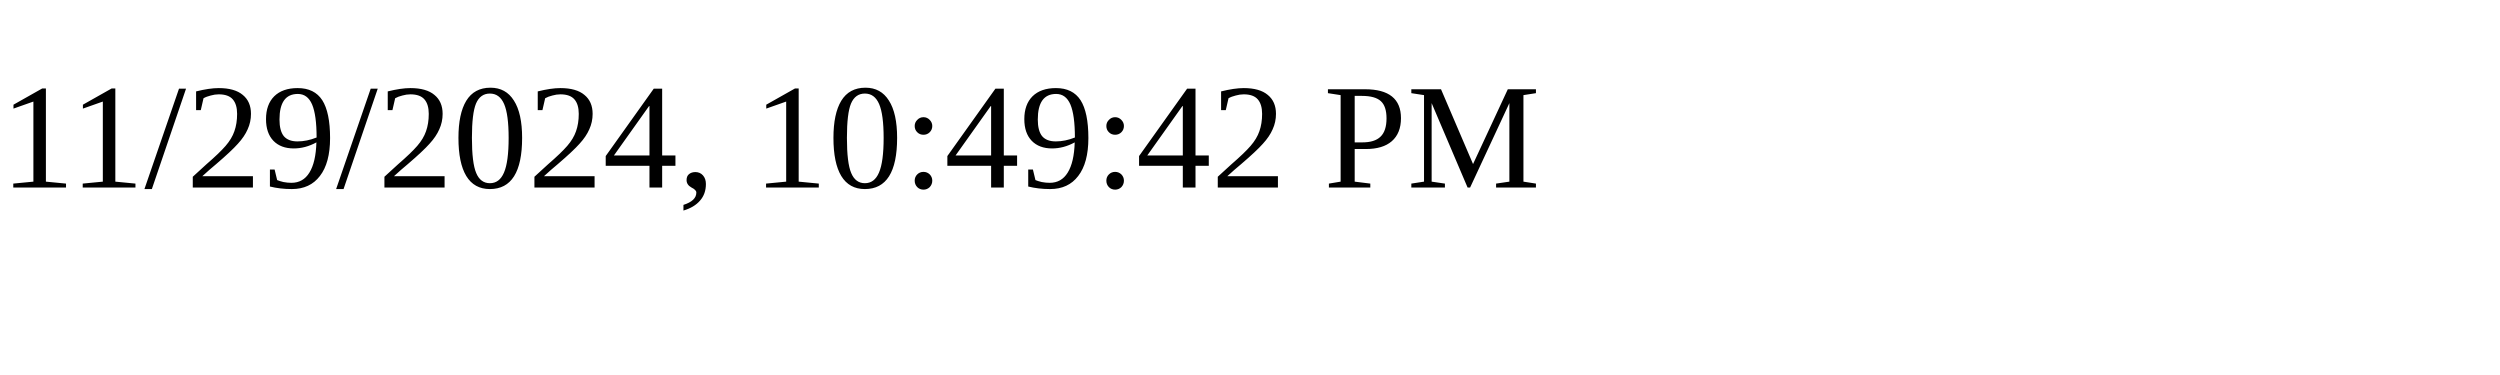
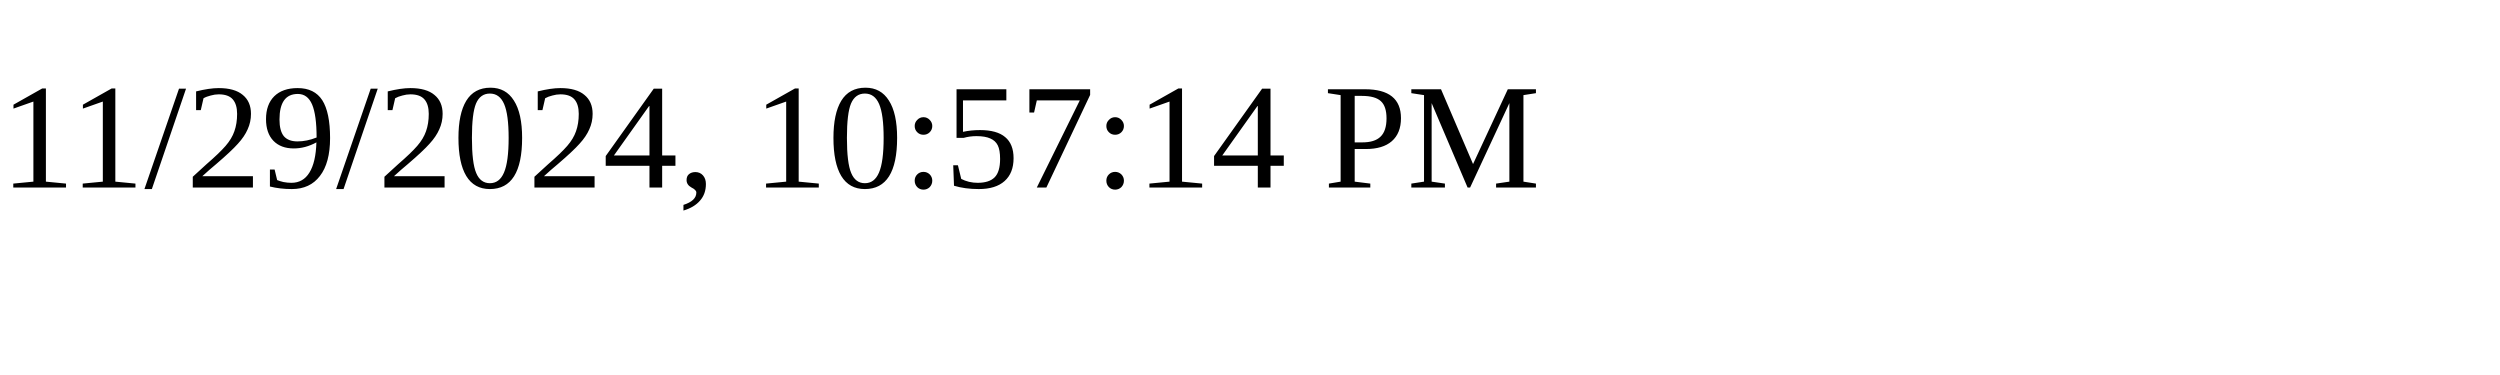
<svg xmlns="http://www.w3.org/2000/svg" height="30" width="200">
-   <text x="0" y="15">11/29/2024, 10:49:42 PM</text>
+   <text x="0" y="15">11/29/2024, 10:57:14 PM</text>
</svg>
